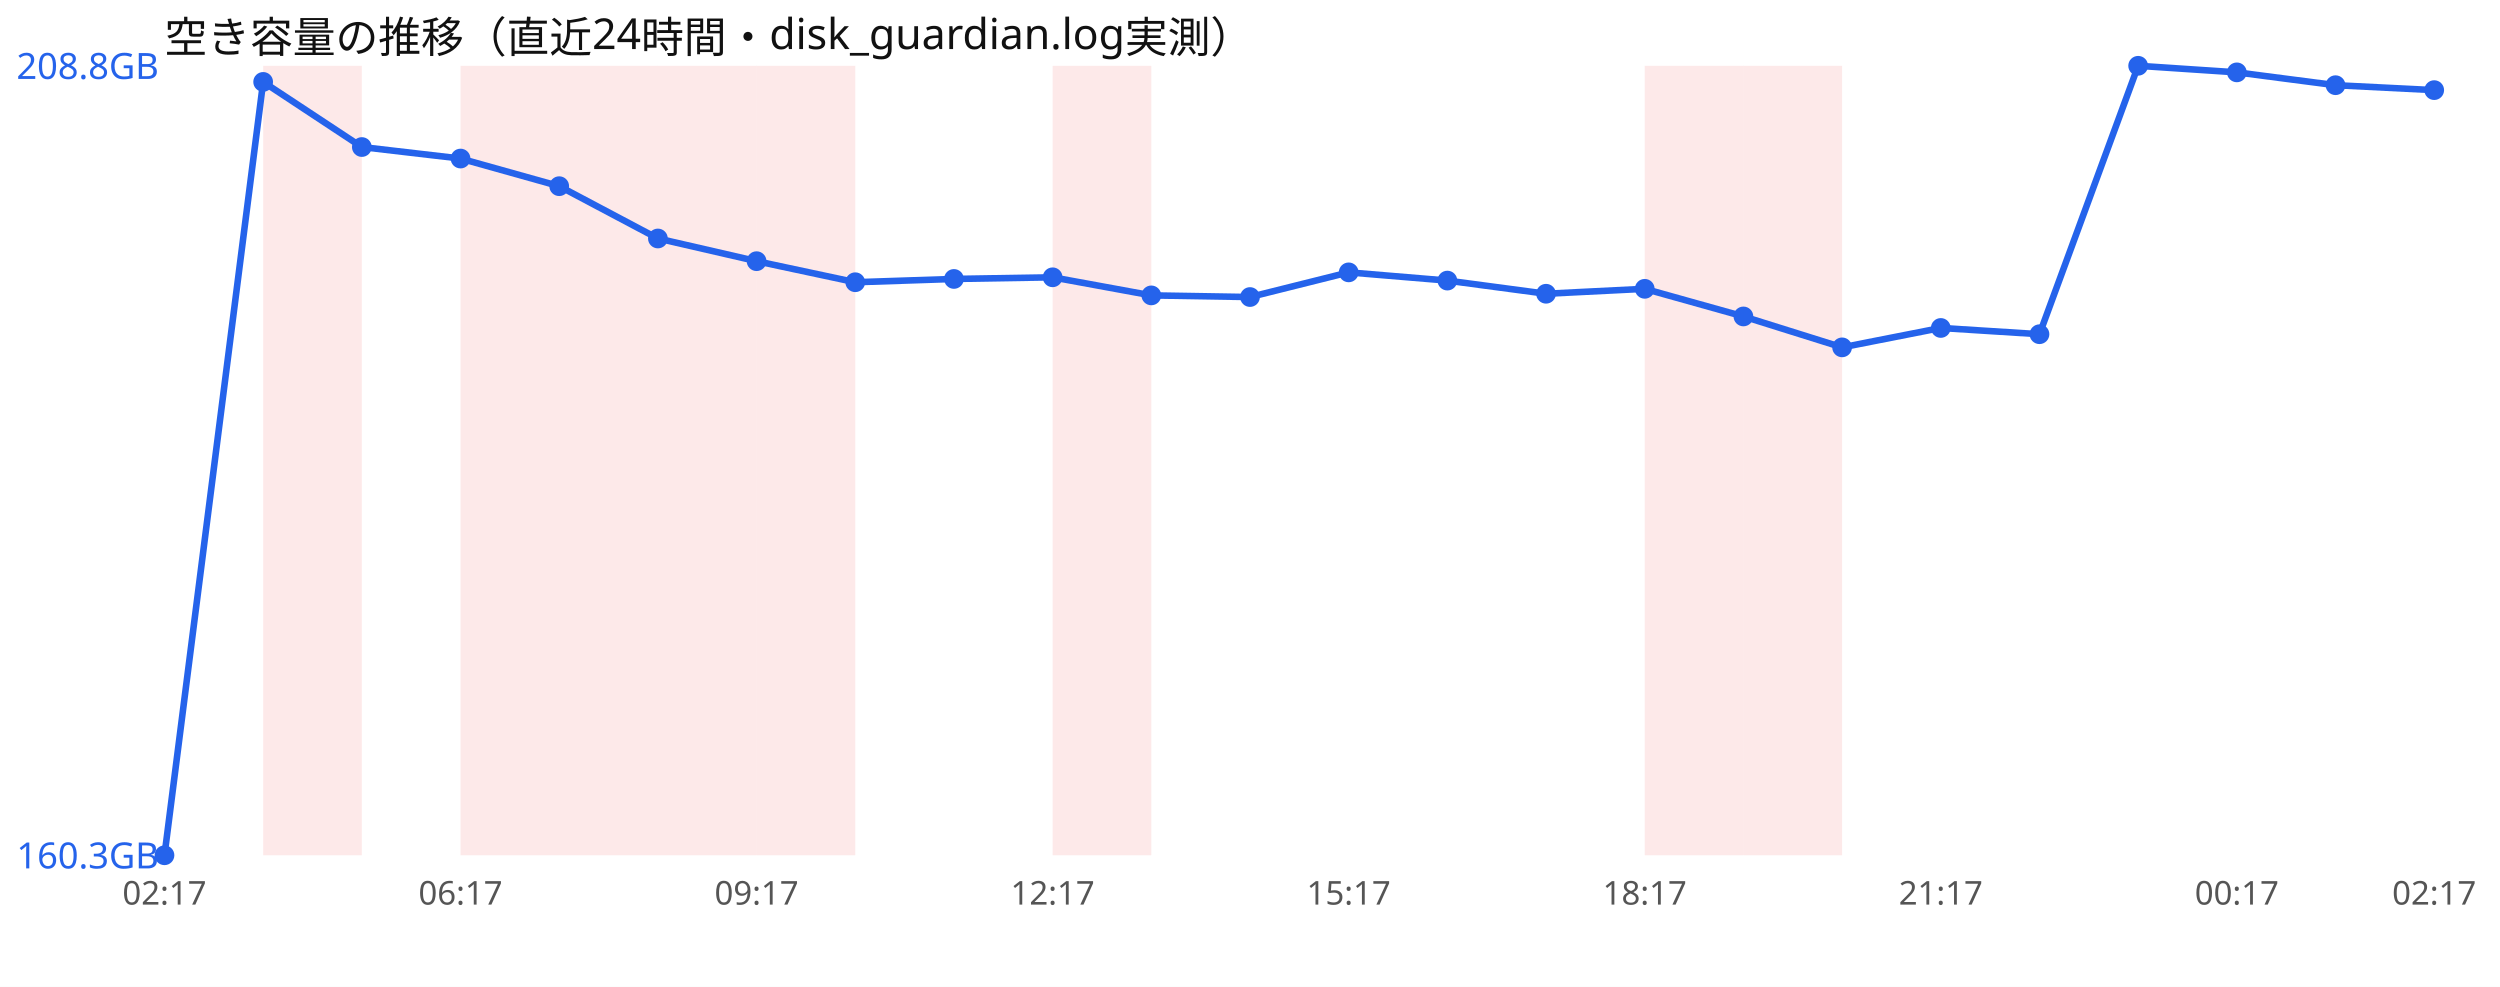
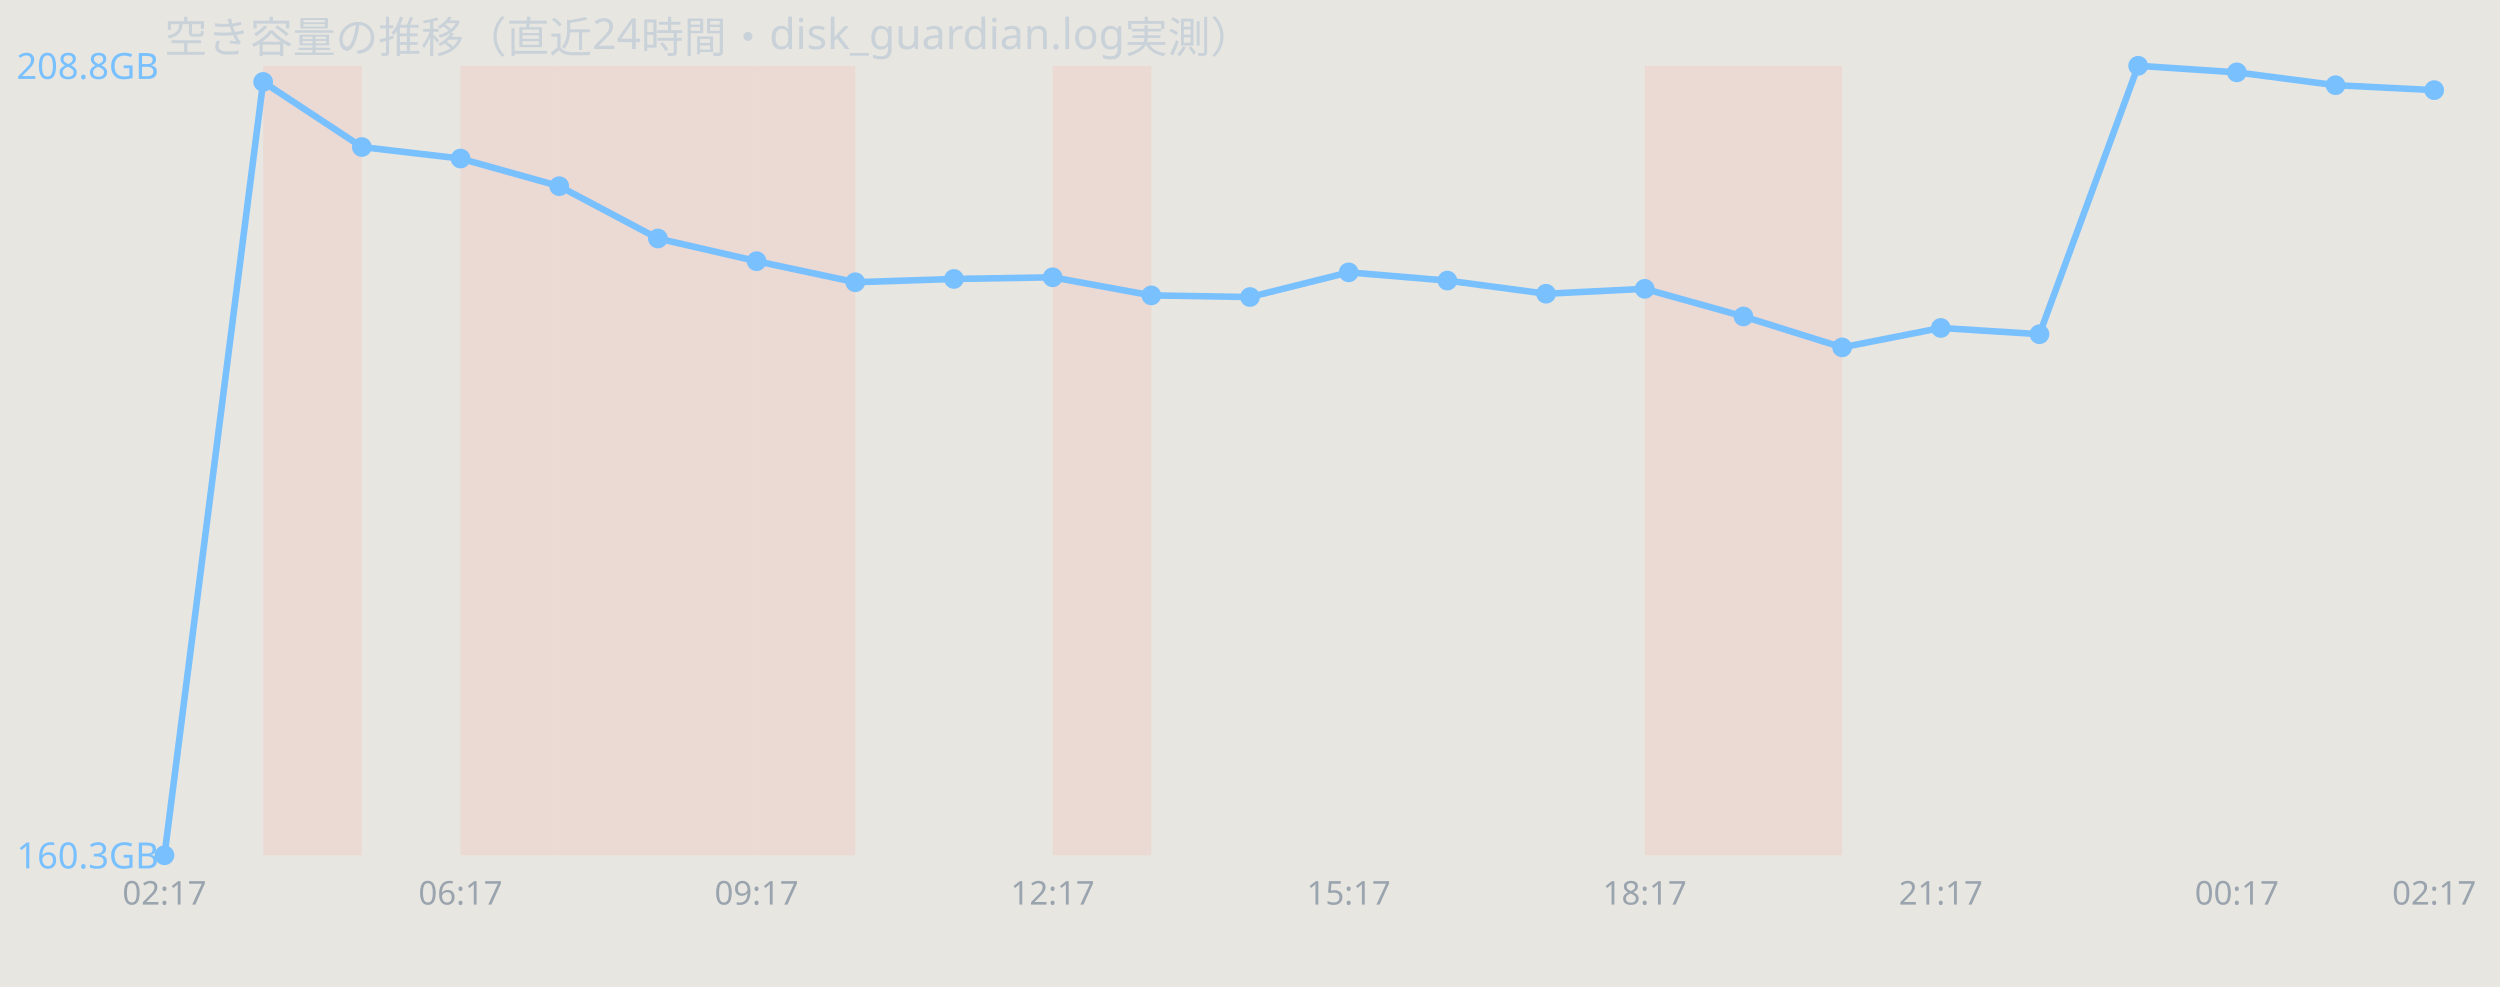
<svg xmlns="http://www.w3.org/2000/svg" width="760" height="300" viewBox="0 0 760 300" font-family="sans-serif">
-   <rect width="760" height="300" fill="#ffffff" />
-   <text x="50" y="16" font-size="13" fill="#111">空き容量の推移（直近24時間・disk_guardian.log実測）</text>
-   <rect x="80.0" y="20" width="30.0" height="240" fill="#ef4444" opacity="0.12" />
-   <rect x="140.0" y="20" width="30.0" height="240" fill="#ef4444" opacity="0.12" />
-   <rect x="170.0" y="20" width="30.0" height="240" fill="#ef4444" opacity="0.12" />
-   <rect x="200.0" y="20" width="30.0" height="240" fill="#ef4444" opacity="0.12" />
-   <rect x="230.0" y="20" width="30.0" height="240" fill="#ef4444" opacity="0.12" />
-   <rect x="320.0" y="20" width="30.0" height="240" fill="#ef4444" opacity="0.12" />
-   <rect x="500.0" y="20" width="30.0" height="240" fill="#ef4444" opacity="0.12" />
-   <rect x="530.0" y="20" width="30.0" height="240" fill="#ef4444" opacity="0.12" />
-   <polyline points="50.0,260.0 80.0,24.9 110.0,44.7 140.0,48.2 170.0,56.6 200.0,72.5 230.0,79.4 260.0,85.8 290.0,84.8 320.0,84.3 350.0,89.8 380.0,90.3 410.0,82.8 440.0,85.3 470.0,89.3 500.0,87.8 530.0,96.2 560.0,105.6 590.0,99.7 620.0,101.6 650.0,20.0 680.0,22.0 710.0,25.9 740.0,27.4" fill="none" stroke="#2563eb" stroke-width="2" />
-   <circle cx="50.0" cy="260.0" r="3" fill="#2563eb" />
-   <circle cx="80.0" cy="24.9" r="3" fill="#2563eb" />
-   <circle cx="110.0" cy="44.7" r="3" fill="#2563eb" />
-   <circle cx="140.0" cy="48.2" r="3" fill="#2563eb" />
-   <circle cx="170.0" cy="56.6" r="3" fill="#2563eb" />
-   <circle cx="200.0" cy="72.5" r="3" fill="#2563eb" />
-   <circle cx="230.0" cy="79.4" r="3" fill="#2563eb" />
-   <circle cx="260.0" cy="85.8" r="3" fill="#2563eb" />
-   <circle cx="290.0" cy="84.8" r="3" fill="#2563eb" />
-   <circle cx="320.0" cy="84.3" r="3" fill="#2563eb" />
-   <circle cx="350.0" cy="89.8" r="3" fill="#2563eb" />
-   <circle cx="380.0" cy="90.3" r="3" fill="#2563eb" />
-   <circle cx="410.0" cy="82.8" r="3" fill="#2563eb" />
-   <circle cx="440.0" cy="85.3" r="3" fill="#2563eb" />
-   <circle cx="470.0" cy="89.3" r="3" fill="#2563eb" />
-   <circle cx="500.0" cy="87.8" r="3" fill="#2563eb" />
-   <circle cx="530.0" cy="96.2" r="3" fill="#2563eb" />
-   <circle cx="560.0" cy="105.6" r="3" fill="#2563eb" />
-   <circle cx="590.0" cy="99.7" r="3" fill="#2563eb" />
-   <circle cx="620.0" cy="101.6" r="3" fill="#2563eb" />
-   <circle cx="650.0" cy="20.0" r="3" fill="#2563eb" />
-   <circle cx="680.0" cy="22.0" r="3" fill="#2563eb" />
-   <circle cx="710.0" cy="25.9" r="3" fill="#2563eb" />
-   <circle cx="740.0" cy="27.4" r="3" fill="#2563eb" />
-   <text x="5" y="24.0" font-size="11" fill="#2563eb">208.8GB</text>
-   <text x="5" y="264.0" font-size="11" fill="#2563eb">160.3GB</text>
-   <text x="50.0" y="275" font-size="10" fill="#555" text-anchor="middle">02:17</text>
-   <text x="140.0" y="275" font-size="10" fill="#555" text-anchor="middle">06:17</text>
-   <text x="230.0" y="275" font-size="10" fill="#555" text-anchor="middle">09:17</text>
-   <text x="320.0" y="275" font-size="10" fill="#555" text-anchor="middle">12:17</text>
-   <text x="410.0" y="275" font-size="10" fill="#555" text-anchor="middle">15:17</text>
-   <text x="500.0" y="275" font-size="10" fill="#555" text-anchor="middle">18:17</text>
-   <text x="590.0" y="275" font-size="10" fill="#555" text-anchor="middle">21:17</text>
-   <text x="680.0" y="275" font-size="10" fill="#555" text-anchor="middle">00:17</text>
-   <text x="740.0" y="275" font-size="10" fill="#555" text-anchor="middle">02:17</text>
+   <rect width="760" height="300" fill="#e8e6e1" />
+   <text x="50" y="16" font-size="13" fill="#c9d1d9">空き容量の推移（直近24時間・disk_guardian.log実測）</text>
+   <rect x="80.0" y="20" width="30.0" height="240" fill="#ff7b72" opacity="0.12" />
+   <rect x="140.0" y="20" width="30.0" height="240" fill="#ff7b72" opacity="0.12" />
+   <rect x="170.0" y="20" width="30.0" height="240" fill="#ff7b72" opacity="0.12" />
+   <rect x="200.0" y="20" width="30.0" height="240" fill="#ff7b72" opacity="0.12" />
+   <rect x="230.0" y="20" width="30.0" height="240" fill="#ff7b72" opacity="0.12" />
+   <rect x="320.0" y="20" width="30.0" height="240" fill="#ff7b72" opacity="0.12" />
+   <rect x="500.0" y="20" width="30.0" height="240" fill="#ff7b72" opacity="0.12" />
+   <rect x="530.0" y="20" width="30.0" height="240" fill="#ff7b72" opacity="0.12" />
+   <polyline points="50.0,260.0 80.0,24.9 110.0,44.7 140.0,48.2 170.0,56.6 200.0,72.5 230.0,79.4 260.0,85.8 290.0,84.8 320.0,84.3 350.0,89.8 380.0,90.3 410.0,82.8 440.0,85.3 470.0,89.3 500.0,87.8 530.0,96.2 560.0,105.6 590.0,99.7 620.0,101.6 650.0,20.0 680.0,22.0 710.0,25.9 740.0,27.4" fill="none" stroke="#79c0ff" stroke-width="2" />
+   <circle cx="50.0" cy="260.0" r="3" fill="#79c0ff" />
+   <circle cx="80.0" cy="24.9" r="3" fill="#79c0ff" />
+   <circle cx="110.0" cy="44.7" r="3" fill="#79c0ff" />
+   <circle cx="140.0" cy="48.2" r="3" fill="#79c0ff" />
+   <circle cx="170.0" cy="56.6" r="3" fill="#79c0ff" />
+   <circle cx="200.0" cy="72.5" r="3" fill="#79c0ff" />
+   <circle cx="230.0" cy="79.4" r="3" fill="#79c0ff" />
+   <circle cx="260.0" cy="85.8" r="3" fill="#79c0ff" />
+   <circle cx="290.0" cy="84.8" r="3" fill="#79c0ff" />
+   <circle cx="320.0" cy="84.3" r="3" fill="#79c0ff" />
+   <circle cx="350.0" cy="89.8" r="3" fill="#79c0ff" />
+   <circle cx="380.0" cy="90.3" r="3" fill="#79c0ff" />
+   <circle cx="410.0" cy="82.8" r="3" fill="#79c0ff" />
+   <circle cx="440.0" cy="85.3" r="3" fill="#79c0ff" />
+   <circle cx="470.0" cy="89.3" r="3" fill="#79c0ff" />
+   <circle cx="500.0" cy="87.8" r="3" fill="#79c0ff" />
+   <circle cx="530.0" cy="96.2" r="3" fill="#79c0ff" />
+   <circle cx="560.0" cy="105.6" r="3" fill="#79c0ff" />
+   <circle cx="590.0" cy="99.7" r="3" fill="#79c0ff" />
+   <circle cx="620.0" cy="101.6" r="3" fill="#79c0ff" />
+   <circle cx="650.0" cy="20.0" r="3" fill="#79c0ff" />
+   <circle cx="680.0" cy="22.0" r="3" fill="#79c0ff" />
+   <circle cx="710.0" cy="25.9" r="3" fill="#79c0ff" />
+   <circle cx="740.0" cy="27.4" r="3" fill="#79c0ff" />
+   <text x="5" y="24.0" font-size="11" fill="#79c0ff">208.8GB</text>
+   <text x="5" y="264.0" font-size="11" fill="#79c0ff">160.3GB</text>
+   <text x="50.0" y="275" font-size="10" fill="#9aa4ae" text-anchor="middle">02:17</text>
+   <text x="140.0" y="275" font-size="10" fill="#9aa4ae" text-anchor="middle">06:17</text>
+   <text x="230.0" y="275" font-size="10" fill="#9aa4ae" text-anchor="middle">09:17</text>
+   <text x="320.0" y="275" font-size="10" fill="#9aa4ae" text-anchor="middle">12:17</text>
+   <text x="410.0" y="275" font-size="10" fill="#9aa4ae" text-anchor="middle">15:17</text>
+   <text x="500.0" y="275" font-size="10" fill="#9aa4ae" text-anchor="middle">18:17</text>
+   <text x="590.0" y="275" font-size="10" fill="#9aa4ae" text-anchor="middle">21:17</text>
+   <text x="680.0" y="275" font-size="10" fill="#9aa4ae" text-anchor="middle">00:17</text>
+   <text x="740.0" y="275" font-size="10" fill="#9aa4ae" text-anchor="middle">02:17</text>
</svg>
